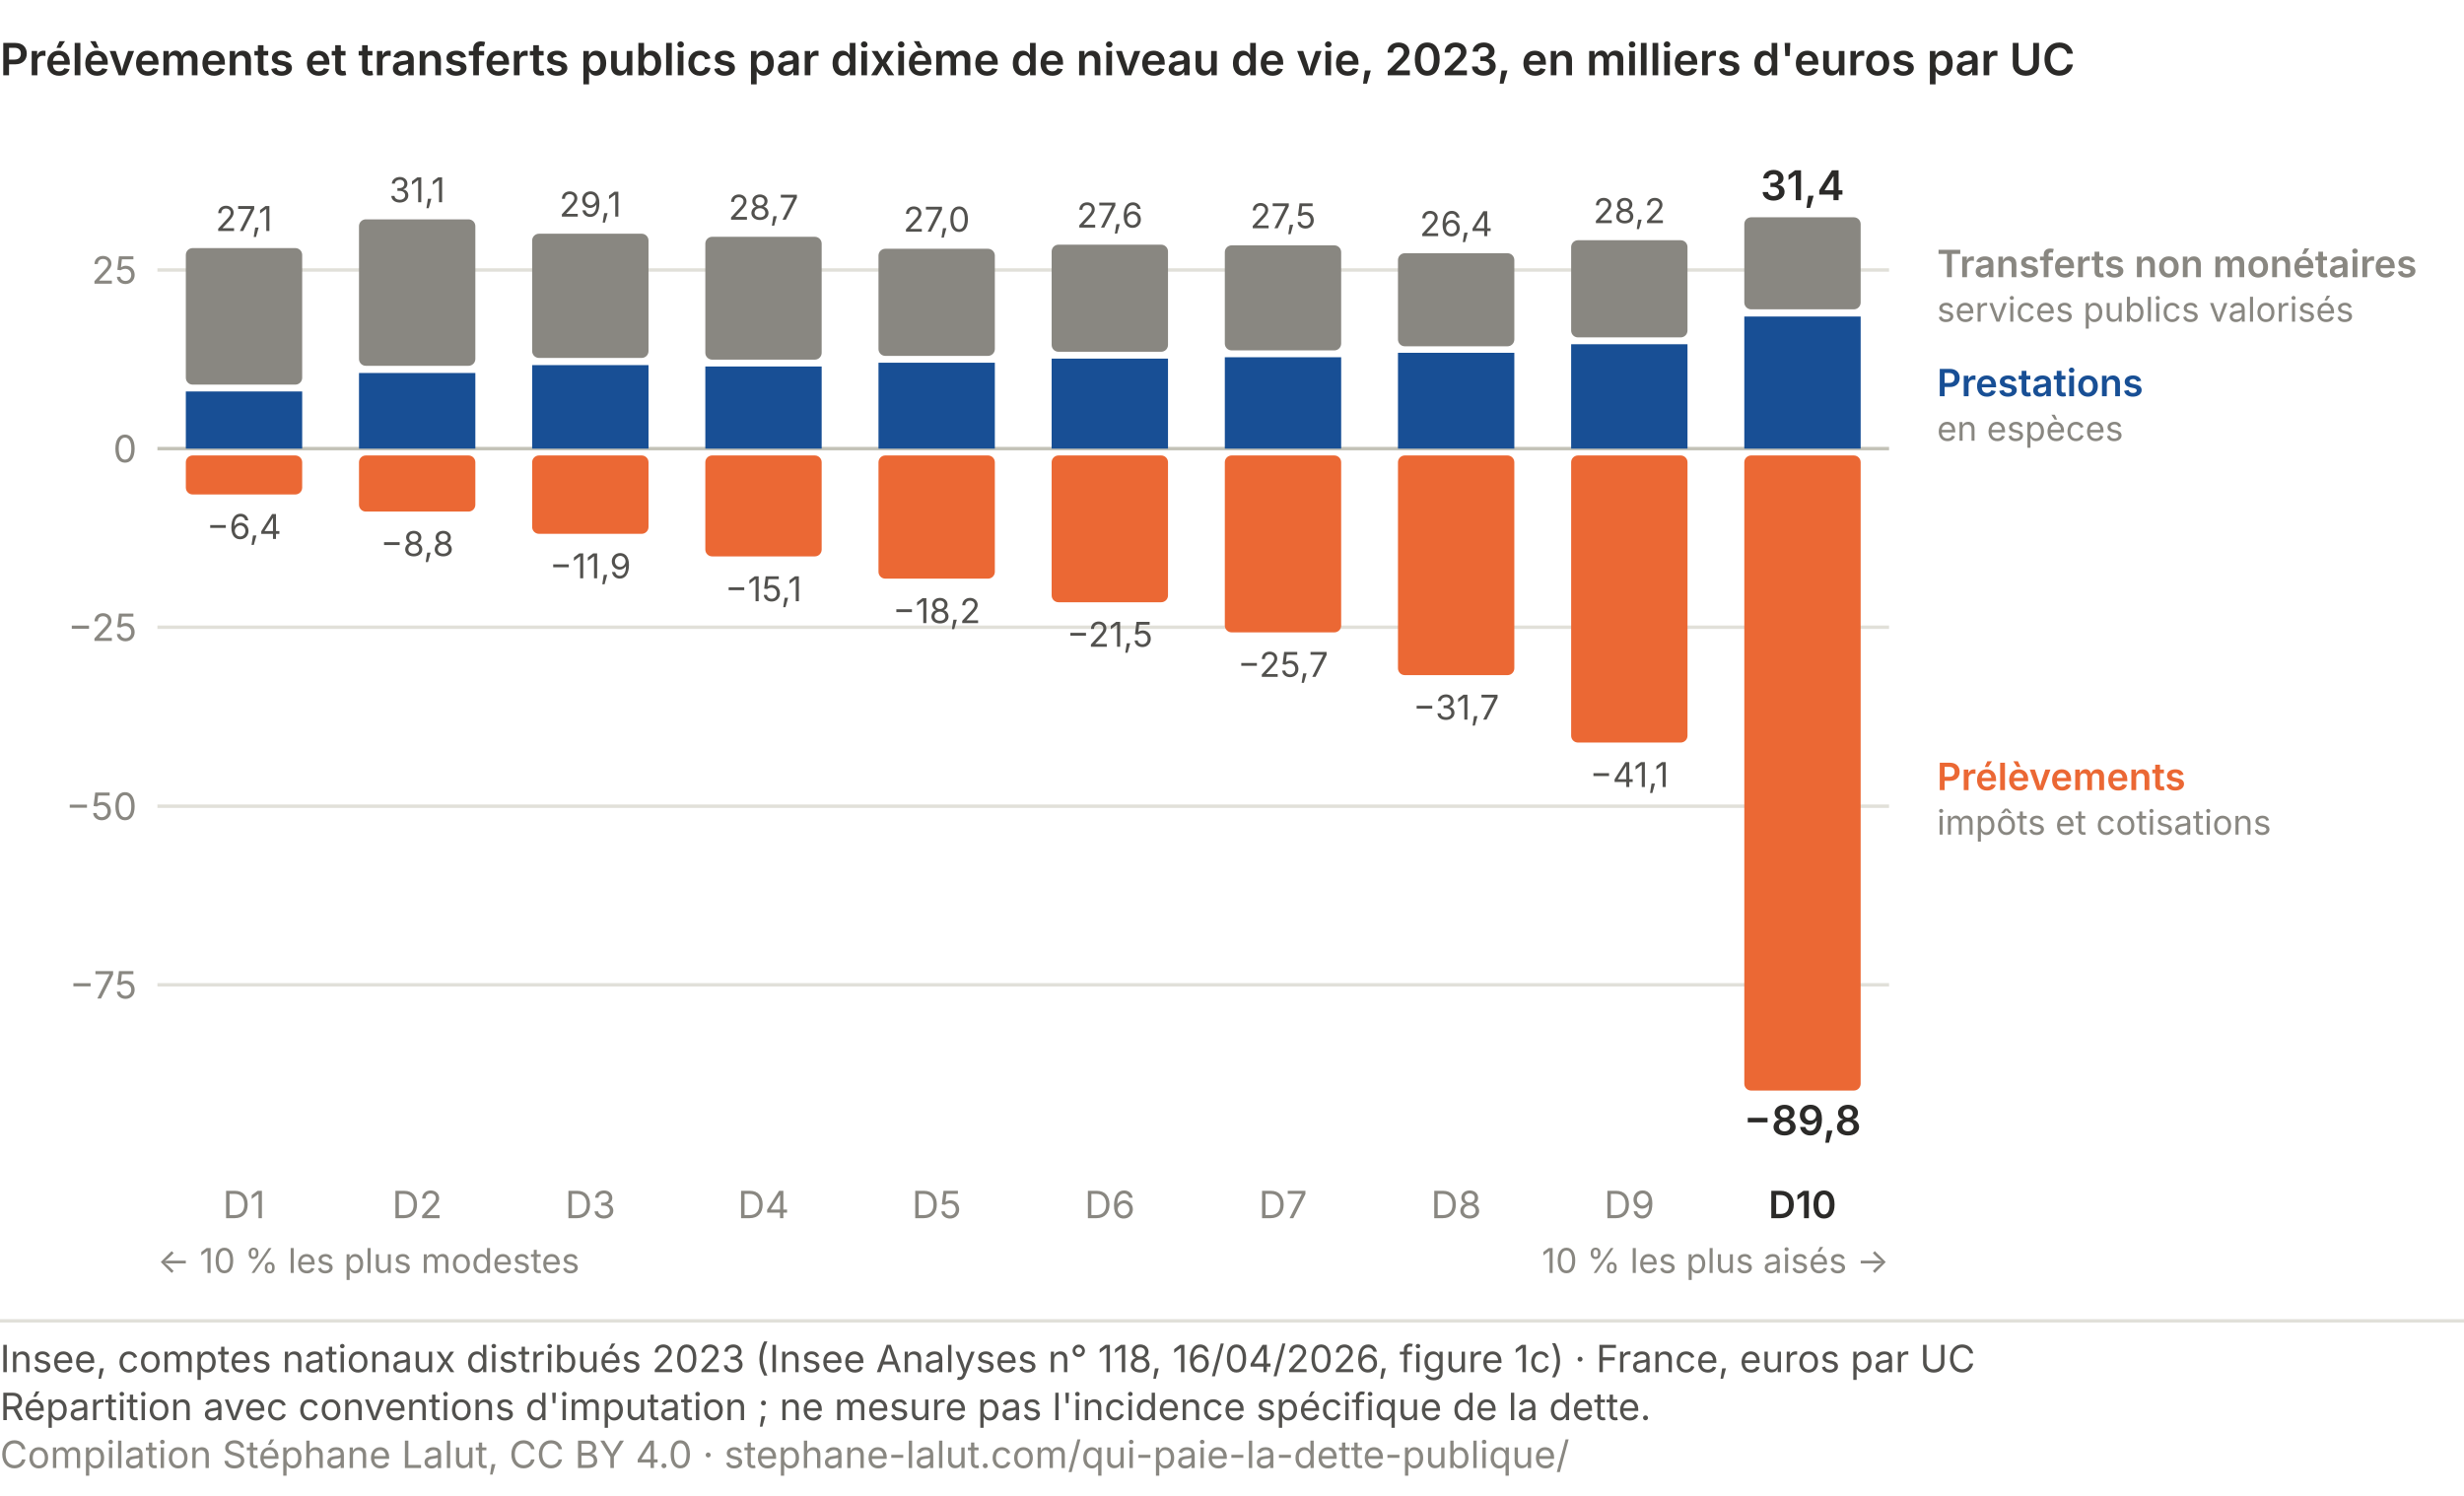
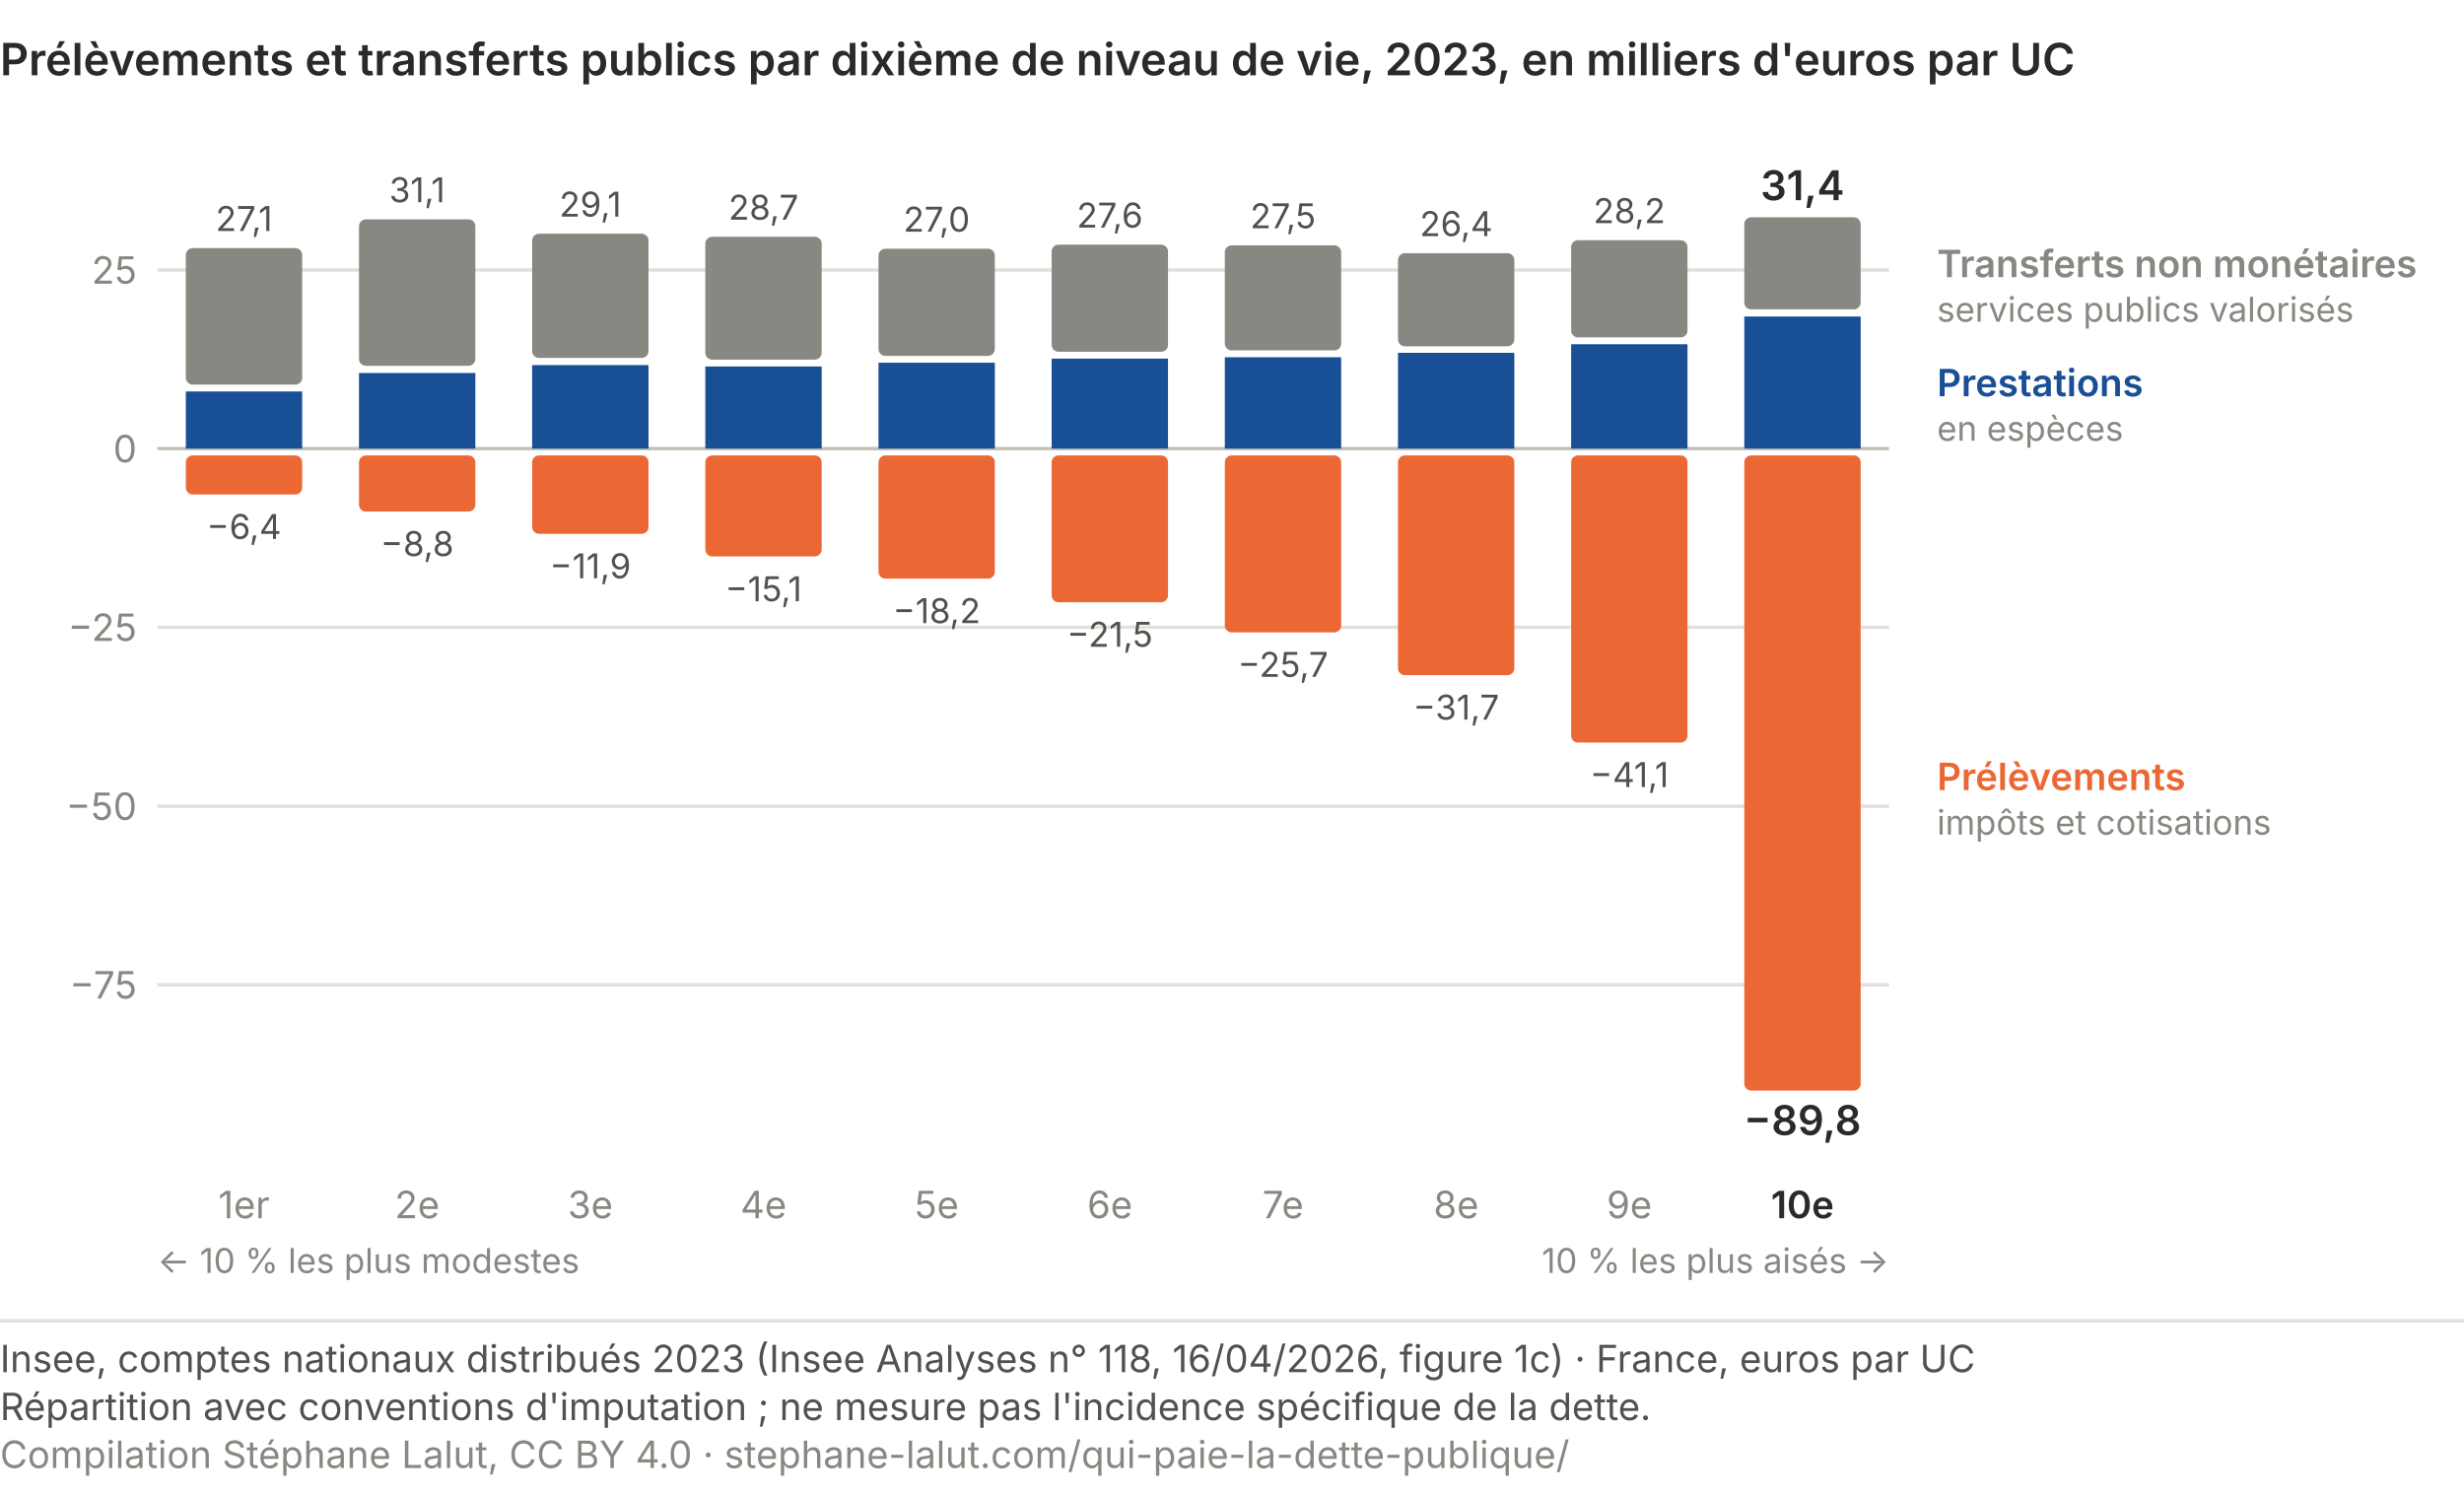
<svg xmlns="http://www.w3.org/2000/svg" viewBox="0 0 720 437" role="img" font-variant-numeric="tabular-nums" aria-labelledby="qp-red-t qp-red-d" font-family="system-ui, -apple-system, Segoe UI, sans-serif">
  <text x="0.0" y="22.0" font-size="13" fill="#2b2a28" text-anchor="start" font-weight="600">Prélèvements et transferts publics par dixième de niveau de vie, 2023, en milliers d'euros par UC</text>
  <line x1="46" y1="287.8" x2="552" y2="287.8" stroke="#e1e0d9" stroke-width="1" />
  <text x="40.0" y="291.8" font-size="11" fill="#898781" text-anchor="end">−75</text>
  <line x1="46" y1="235.6" x2="552" y2="235.6" stroke="#e1e0d9" stroke-width="1" />
  <text x="40.0" y="239.6" font-size="11" fill="#898781" text-anchor="end">−50</text>
  <line x1="46" y1="183.3" x2="552" y2="183.3" stroke="#e1e0d9" stroke-width="1" />
  <text x="40.0" y="187.3" font-size="11" fill="#898781" text-anchor="end">−25</text>
  <line x1="46" y1="131.1" x2="552" y2="131.1" stroke="#c3c2b7" stroke-width="1" />
  <text x="40.0" y="135.1" font-size="11" fill="#898781" text-anchor="end">0</text>
  <line x1="46" y1="78.9" x2="552" y2="78.9" stroke="#e1e0d9" stroke-width="1" />
  <text x="40.0" y="82.9" font-size="11" fill="#898781" text-anchor="end">25</text>
  <rect x="54.3" y="114.4" width="34" height="16.7" fill="#184f95" />
  <rect x="54.3" y="72.5" width="34" height="39.9" rx="2" fill="#898781" />
  <rect x="54.3" y="133.1" width="34" height="11.4" rx="2" fill="#eb6834" />
  <text x="71.3" y="67.5" font-size="10" fill="#52514e" text-anchor="middle">27,1</text>
  <text x="71.3" y="157.5" font-size="10" fill="#52514e" text-anchor="middle">−6,4</text>
-   <text x="71.3" y="356.0" font-size="11" fill="#898781" text-anchor="middle">D1</text>
+   <text x="71.3" y="356.0" font-size="11" fill="#898781" text-anchor="middle">1er</text>
  <rect x="104.9" y="109.0" width="34" height="22.1" fill="#184f95" />
  <rect x="104.9" y="64.1" width="34" height="42.8" rx="2" fill="#898781" />
  <rect x="104.9" y="133.1" width="34" height="16.4" rx="2" fill="#eb6834" />
  <text x="121.9" y="59.1" font-size="10" fill="#52514e" text-anchor="middle">31,1</text>
  <text x="121.9" y="162.5" font-size="10" fill="#52514e" text-anchor="middle">−8,8</text>
-   <text x="121.9" y="356.0" font-size="11" fill="#898781" text-anchor="middle">D2</text>
+   <text x="121.9" y="356.0" font-size="11" fill="#898781" text-anchor="middle">2e</text>
  <rect x="155.5" y="106.7" width="34" height="24.4" fill="#184f95" />
  <rect x="155.5" y="68.3" width="34" height="36.3" rx="2" fill="#898781" />
  <rect x="155.5" y="133.1" width="34" height="22.9" rx="2" fill="#eb6834" />
  <text x="172.5" y="63.3" font-size="10" fill="#52514e" text-anchor="middle">29,1</text>
  <text x="172.5" y="169.0" font-size="10" fill="#52514e" text-anchor="middle">−11,9</text>
-   <text x="172.5" y="356.0" font-size="11" fill="#898781" text-anchor="middle">D3</text>
+   <text x="172.5" y="356.0" font-size="11" fill="#898781" text-anchor="middle">3e</text>
  <rect x="206.1" y="107.1" width="34" height="24.0" fill="#184f95" />
  <rect x="206.1" y="69.2" width="34" height="35.9" rx="2" fill="#898781" />
  <rect x="206.1" y="133.1" width="34" height="29.5" rx="2" fill="#eb6834" />
  <text x="223.1" y="64.2" font-size="10" fill="#52514e" text-anchor="middle">28,7</text>
  <text x="223.1" y="175.7" font-size="10" fill="#52514e" text-anchor="middle">−15,1</text>
-   <text x="223.1" y="356.0" font-size="11" fill="#898781" text-anchor="middle">D4</text>
+   <text x="223.1" y="356.0" font-size="11" fill="#898781" text-anchor="middle">4e</text>
  <rect x="256.7" y="106.0" width="34" height="25.1" fill="#184f95" />
  <rect x="256.7" y="72.7" width="34" height="31.3" rx="2" fill="#898781" />
  <rect x="256.7" y="133.1" width="34" height="36.0" rx="2" fill="#eb6834" />
  <text x="273.7" y="67.7" font-size="10" fill="#52514e" text-anchor="middle">27,0</text>
  <text x="273.7" y="182.1" font-size="10" fill="#52514e" text-anchor="middle">−18,2</text>
-   <text x="273.7" y="356.0" font-size="11" fill="#898781" text-anchor="middle">D5</text>
+   <text x="273.7" y="356.0" font-size="11" fill="#898781" text-anchor="middle">5e</text>
  <rect x="307.3" y="104.8" width="34" height="26.3" fill="#184f95" />
  <rect x="307.3" y="71.5" width="34" height="31.3" rx="2" fill="#898781" />
  <rect x="307.3" y="133.1" width="34" height="42.9" rx="2" fill="#eb6834" />
  <text x="324.3" y="66.5" font-size="10" fill="#52514e" text-anchor="middle">27,6</text>
  <text x="324.3" y="189.0" font-size="10" fill="#52514e" text-anchor="middle">−21,5</text>
-   <text x="324.3" y="356.0" font-size="11" fill="#898781" text-anchor="middle">D6</text>
+   <text x="324.3" y="356.0" font-size="11" fill="#898781" text-anchor="middle">6e</text>
  <rect x="357.9" y="104.4" width="34" height="26.7" fill="#184f95" />
  <rect x="357.9" y="71.7" width="34" height="30.7" rx="2" fill="#898781" />
  <rect x="357.9" y="133.1" width="34" height="51.7" rx="2" fill="#eb6834" />
  <text x="374.9" y="66.7" font-size="10" fill="#52514e" text-anchor="middle">27,5</text>
  <text x="374.9" y="197.8" font-size="10" fill="#52514e" text-anchor="middle">−25,7</text>
-   <text x="374.9" y="356.0" font-size="11" fill="#898781" text-anchor="middle">D7</text>
+   <text x="374.9" y="356.0" font-size="11" fill="#898781" text-anchor="middle">7e</text>
  <rect x="408.5" y="103.1" width="34" height="28.0" fill="#184f95" />
  <rect x="408.5" y="74.0" width="34" height="27.2" rx="2" fill="#898781" />
  <rect x="408.5" y="133.1" width="34" height="64.2" rx="2" fill="#eb6834" />
  <text x="425.5" y="69.0" font-size="10" fill="#52514e" text-anchor="middle">26,4</text>
  <text x="425.5" y="210.3" font-size="10" fill="#52514e" text-anchor="middle">−31,7</text>
-   <text x="425.5" y="356.0" font-size="11" fill="#898781" text-anchor="middle">D8</text>
+   <text x="425.5" y="356.0" font-size="11" fill="#898781" text-anchor="middle">8e</text>
  <rect x="459.1" y="100.6" width="34" height="30.5" fill="#184f95" />
  <rect x="459.1" y="70.2" width="34" height="28.4" rx="2" fill="#898781" />
  <rect x="459.1" y="133.1" width="34" height="83.9" rx="2" fill="#eb6834" />
  <text x="476.1" y="65.2" font-size="10" fill="#52514e" text-anchor="middle">28,2</text>
  <text x="476.1" y="230.0" font-size="10" fill="#52514e" text-anchor="middle">−41,1</text>
-   <text x="476.1" y="356.0" font-size="11" fill="#898781" text-anchor="middle">D9</text>
+   <text x="476.1" y="356.0" font-size="11" fill="#898781" text-anchor="middle">9e</text>
  <rect x="509.7" y="92.5" width="34" height="38.6" fill="#184f95" />
  <rect x="509.7" y="63.5" width="34" height="26.9" rx="2" fill="#898781" />
  <rect x="509.7" y="133.1" width="34" height="185.6" rx="2" fill="#eb6834" />
  <text x="526.7" y="58.5" font-size="12" fill="#2b2a28" text-anchor="middle" font-weight="600">31,4</text>
  <text x="526.7" y="331.7" font-size="12" fill="#2b2a28" text-anchor="middle" font-weight="600">−89,8</text>
-   <text x="526.7" y="356.0" font-size="11" fill="#2b2a28" text-anchor="middle" font-weight="600">D10</text>
+   <text x="526.7" y="356.0" font-size="11" fill="#2b2a28" text-anchor="middle" font-weight="600">10e</text>
  <text x="566.0" y="81.0" font-size="11" fill="#898781" text-anchor="start" font-weight="600">Transferts non monétaires</text>
  <text x="566.0" y="94.0" font-size="10" fill="#898781" text-anchor="start">services publics valorisés</text>
  <text x="566.0" y="115.8" font-size="11" fill="#184f95" text-anchor="start" font-weight="600">Prestations</text>
  <text x="566.0" y="128.8" font-size="10" fill="#898781" text-anchor="start">en espèces</text>
  <text x="566.0" y="230.9" font-size="11" fill="#eb6834" text-anchor="start" font-weight="600">Prélèvements</text>
  <text x="566.0" y="243.9" font-size="10" fill="#898781" text-anchor="start">impôts et cotisations</text>
  <text x="46.0" y="372.0" font-size="10" fill="#898781" text-anchor="start">← 10 % les plus modestes</text>
  <text x="552.0" y="372.0" font-size="10" fill="#898781" text-anchor="end">10 % les plus aisés →</text>
  <line x1="0" y1="386.0" x2="720" y2="386.0" stroke="#e1e0d9" />
  <text class="pied-source" x="0" y="401.0" font-size="11" fill="#52514e">Insee, comptes nationaux distribués 2023 (Insee Analyses n° 118, 16/04/2026, figure 1c) · France, euros par UC</text>
  <text class="pied-note" x="0" y="415.0" font-size="11" fill="#52514e">Répartition avec conventions d'imputation ; ne mesure pas l'incidence spécifique de la dette.</text>
  <text class="pied-licence" x="0" y="429.0" font-size="11" fill="#898781">Compilation Stéphane Lalut, CC BY 4.0 · stephane-lalut.com/qui-paie-la-dette-publique/</text>
</svg>
